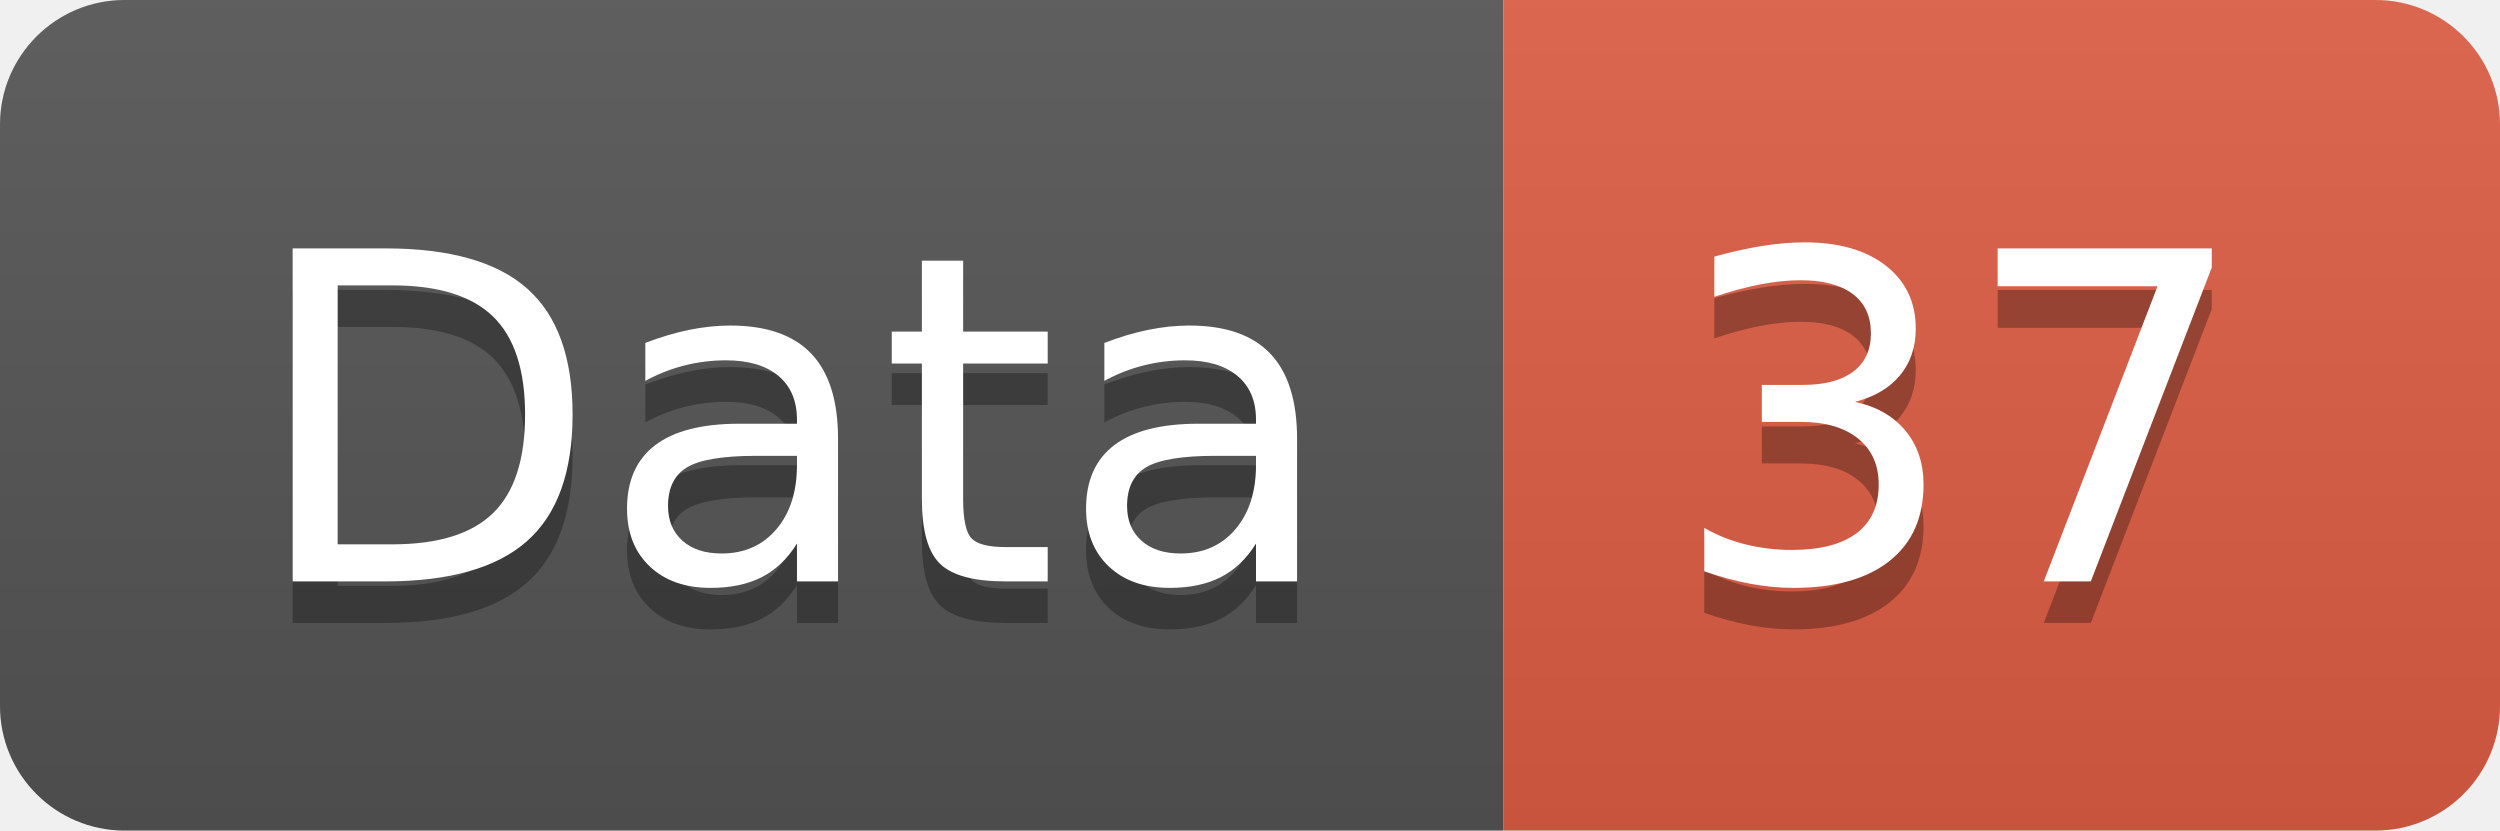
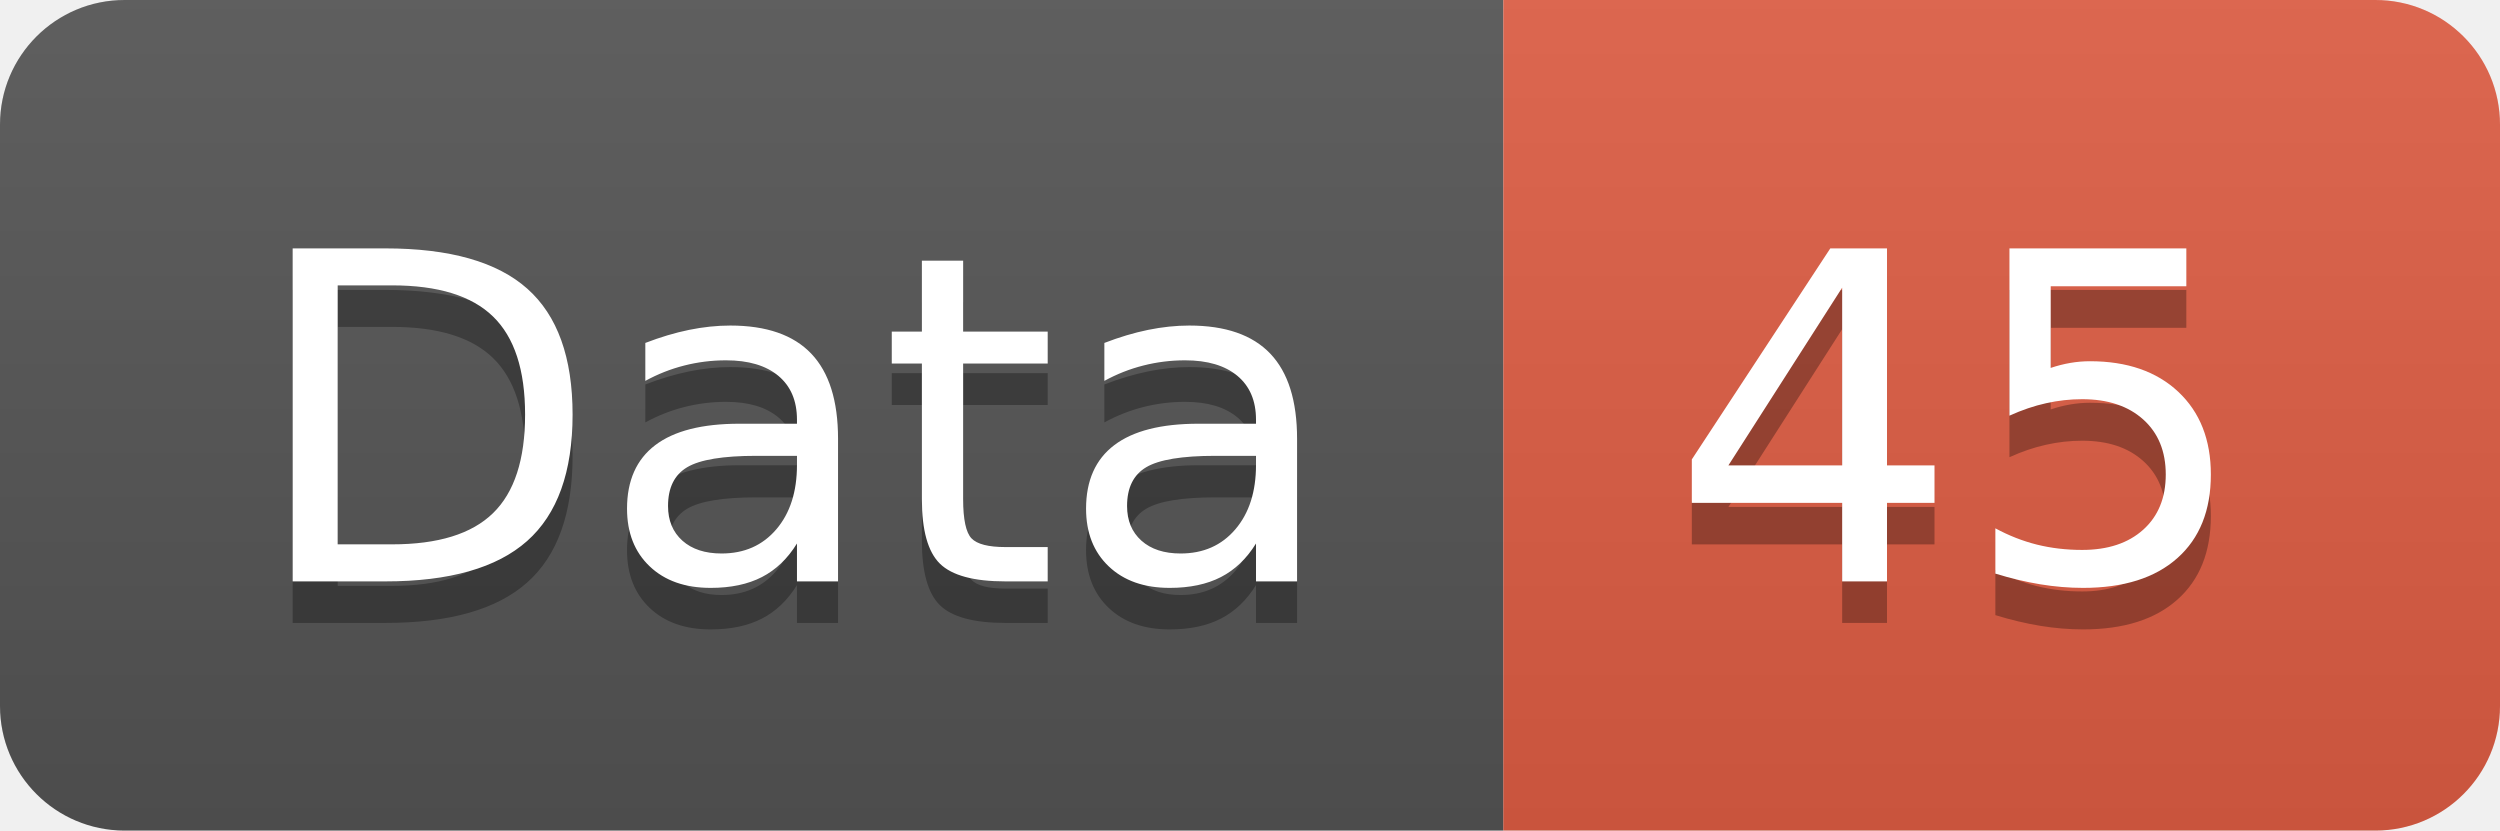
<svg xmlns="http://www.w3.org/2000/svg" width="60.2" height="20">
  <linearGradient id="smooth" x2="0" y2="100%">
    <stop offset="0" stop-color="#bbb" stop-opacity=".1" />
    <stop offset="1" stop-opacity=".1" />
  </linearGradient>
  <clipPath id="round">
    <rect width="60.2" height="20" rx="3" fill="#fff" />
  </clipPath>
  <g clip-path="url(#round)">
    <rect width="36.2" height="20" fill="#555" />
    <rect x="36.2" width="24.0" height="20" fill="#e05d44" />
    <rect width="60.2" height="20" fill="url(#smooth)" />
  </g>
  <g fill="#fff" text-anchor="middle" font-family="DejaVu Sans,Verdana,Geneva,sans-serif" font-size="110">
    <text x="191.0" y="150" fill="#010101" fill-opacity=".3" transform="scale(0.1)" textLength="262.0" lengthAdjust="spacing">Data</text>
    <text x="191.0" y="140" transform="scale(0.1)" textLength="262.0" lengthAdjust="spacing">Data</text>
-     <text x="472.0" y="150" fill="#010101" fill-opacity=".3" transform="scale(0.1)" textLength="140.0" lengthAdjust="spacing">37</text>
-     <text x="472.0" y="140" transform="scale(0.1)" textLength="140.0" lengthAdjust="spacing">37</text>
+     <text x="472.0" y="150" fill="#010101" fill-opacity=".3" transform="scale(0.1)" textLength="140.0" lengthAdjust="spacing">45</text>
+     <text x="472.0" y="140" transform="scale(0.1)" textLength="140.0" lengthAdjust="spacing">45</text>
  </g>
</svg>
